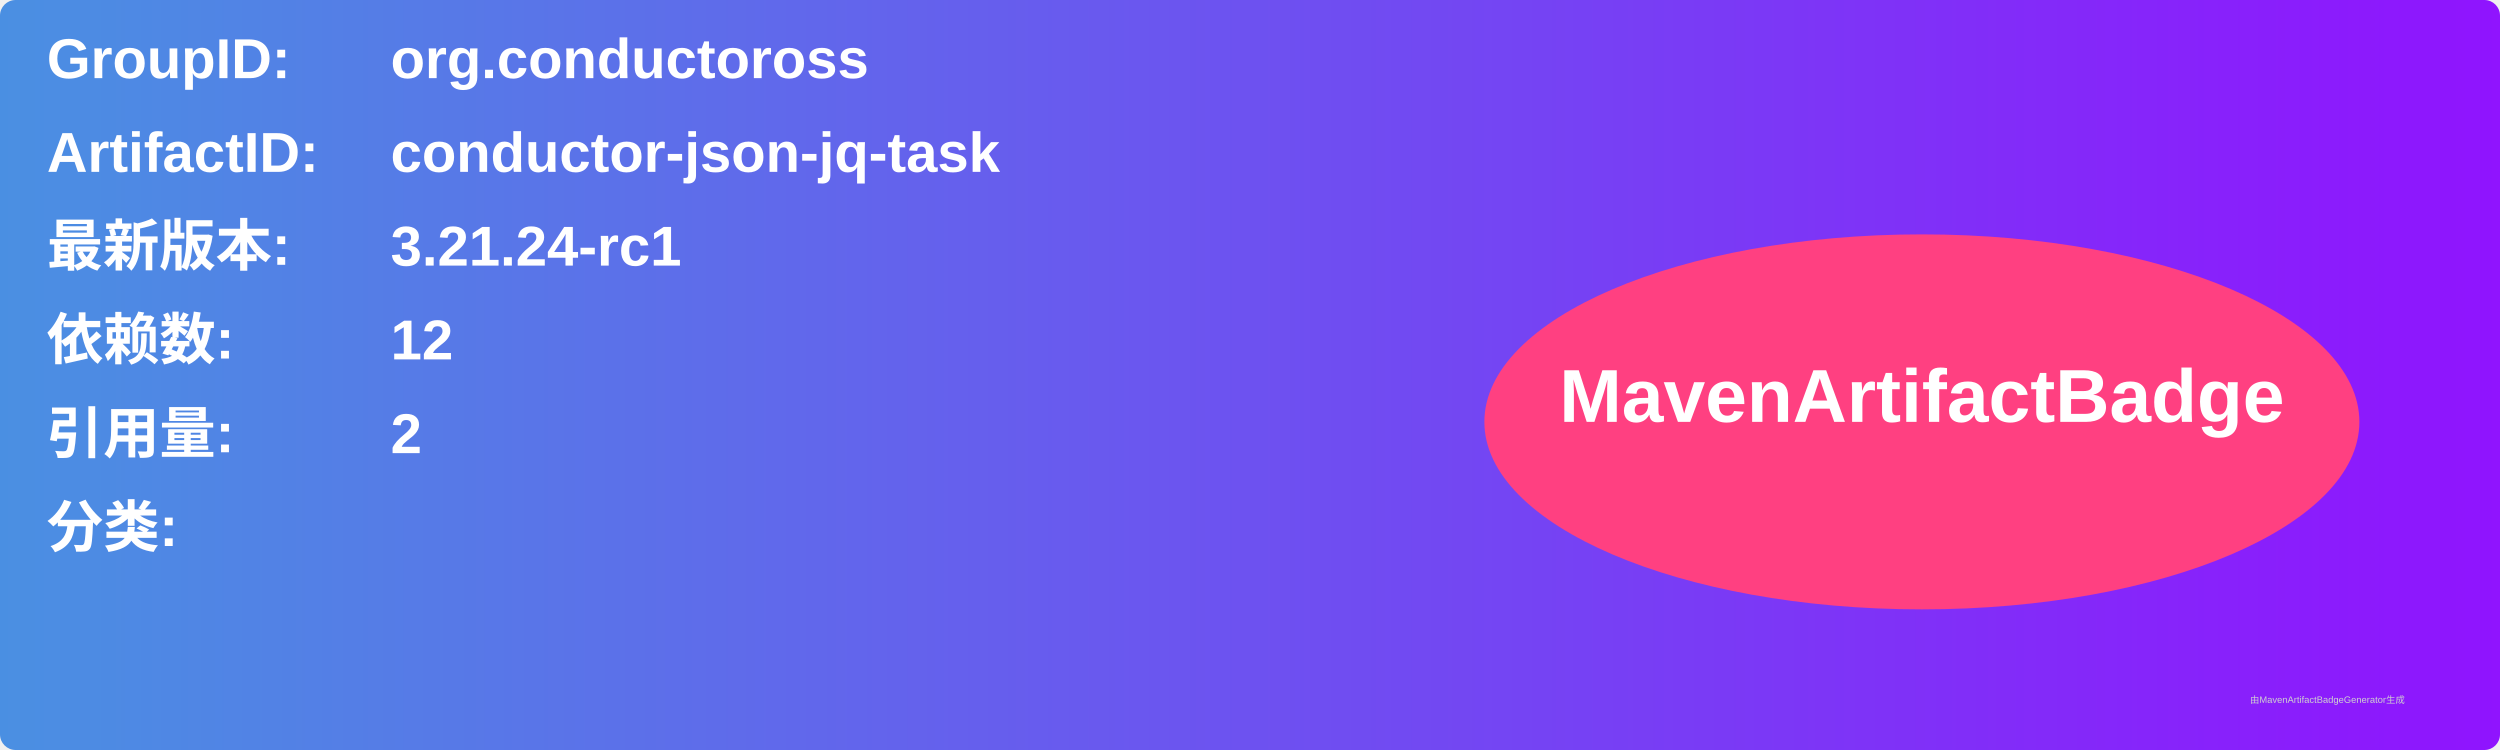
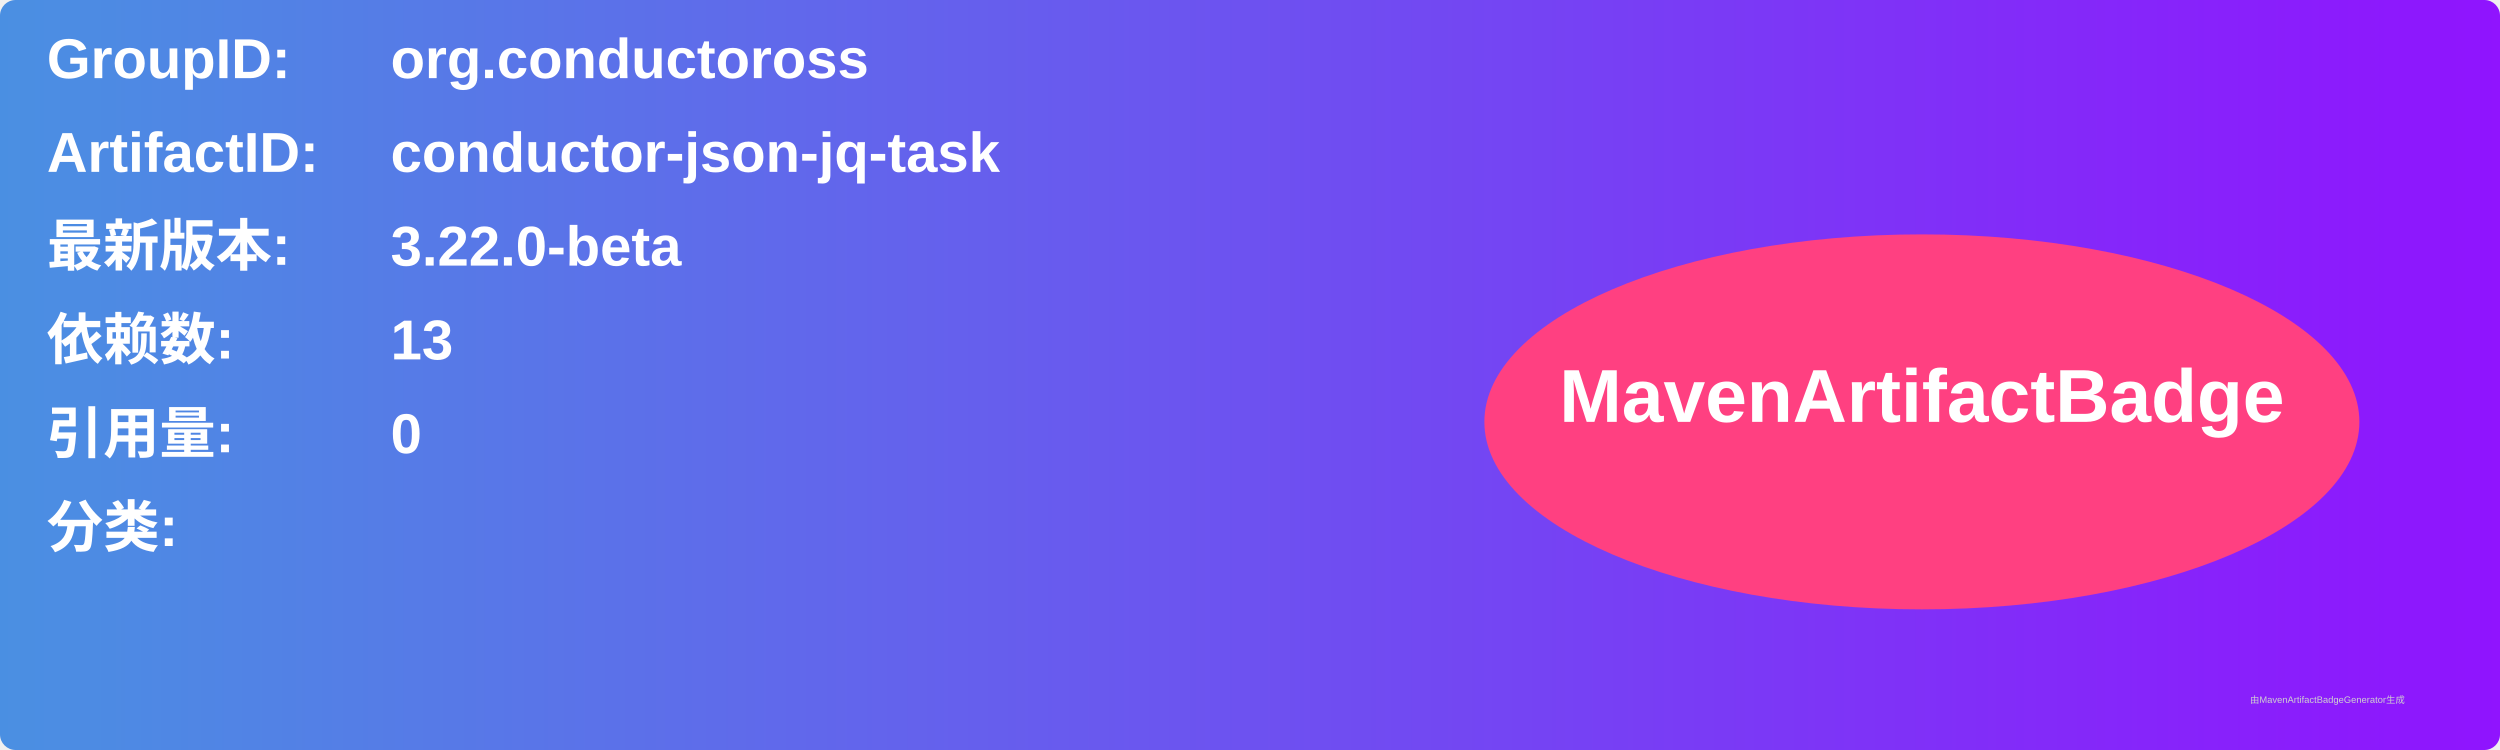
<svg xmlns="http://www.w3.org/2000/svg" width="800" height="240" viewBox="0 0 800 240">
  <linearGradient id="grad" x1="0%" y1="0%" x2="100%" y2="0%">
    <stop offset="0%" stop-color="#4a90e2" />
    <stop offset="100%" stop-color="#9013fe" />
  </linearGradient>
  <rect width="100%" height="100%" rx="5" ry="5" fill="url(#grad)" />
  <g transform="translate(15, 15)">
    <text x="0" y="10" font-family="Arial" font-size="18" fill="white" font-weight="bold" width="260">GroupID:</text>
    <text x="110" y="10" font-family="Arial" font-size="18" fill="white" font-weight="bold" width="460">org.conductoross</text>
    <text x="0" y="40" font-family="Arial" font-size="18" fill="white" font-weight="bold" width="260">ArtifactID:</text>
    <text x="110" y="40" font-family="Arial" font-size="18" fill="white" font-weight="bold" width="460">conductor-json-jq-task</text>
    <text x="0" y="70" font-family="Arial" font-size="18" fill="white" font-weight="bold">最新版本:</text>
    <text x="110" y="70" font-family="Arial" font-size="18" fill="white" font-weight="bold">
-       <tspan font-weight="bold">3.21.24-rc1</tspan>
+       <tspan font-weight="bold">3.22.0-beta</tspan>
    </text>
    <text x="0" y="100" font-family="Arial" font-size="18" fill="white" font-weight="bold">依赖数: </text>
    <text x="110" y="100" font-family="Arial" font-size="18" fill="white">
-       <tspan font-weight="bold">12</tspan>
+       <tspan font-weight="bold">13</tspan>
    </text>
    <text x="0" y="130" font-family="Arial" font-size="18" fill="white" font-weight="bold">引用量: </text>
    <text x="110" y="130" font-family="Arial" font-size="18" fill="white">
-       <tspan font-weight="bold">2</tspan>
+       <tspan font-weight="bold">0</tspan>
    </text>
    <text x="0" y="160" font-family="Arial" font-size="18" fill="white" font-weight="bold">分类:</text>
    <text x="10" y="190" font-family="Arial" font-size="10" fill="white">
      <tspan font-weight="bold" />
    </text>
    <ellipse cx="600" cy="120" rx="140" ry="60" fill="#ff4081" />
    <text x="600" y="120" text-anchor="middle" font-family="Arial" font-size="24" fill="white" font-weight="bold">MavenArtifactBadge</text>
  </g>
  <text x="720" y="225" font-family="Arial" font-size="3" fill="#d0d0d0">由MavenArtifactBadgeGenerator生成</text>
</svg>
